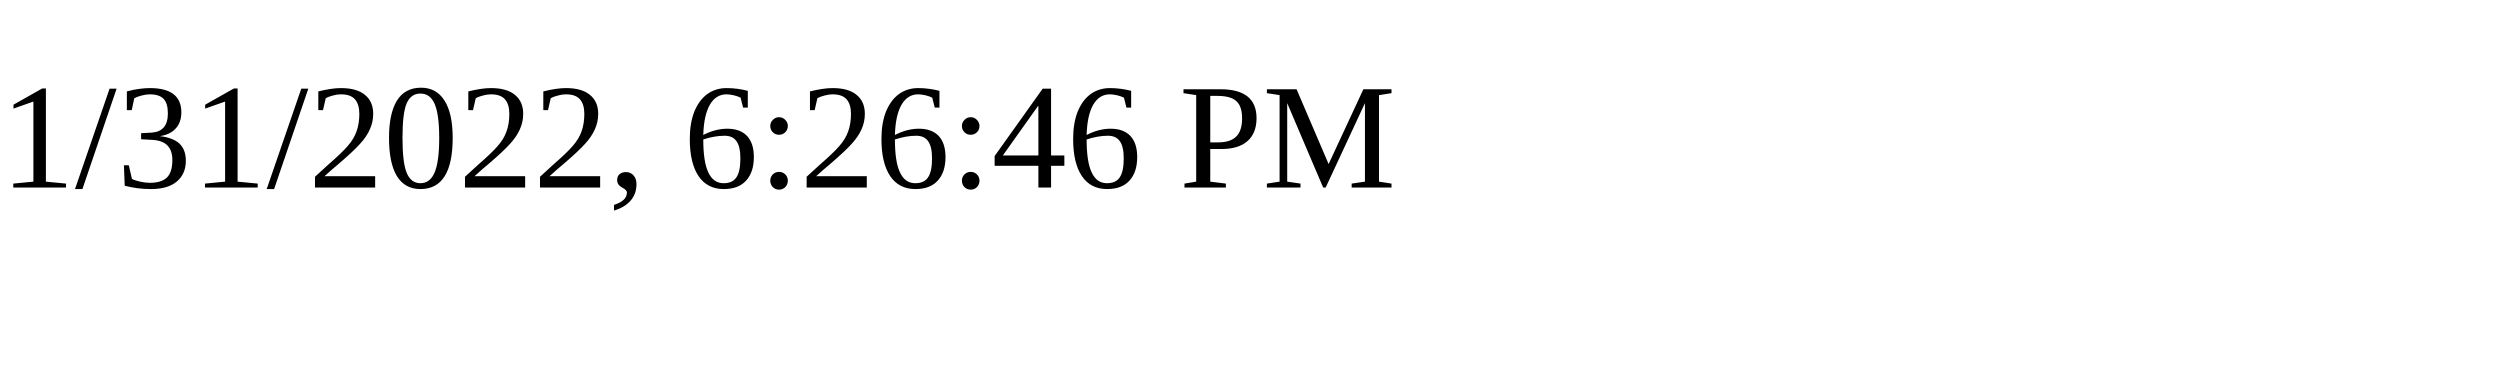
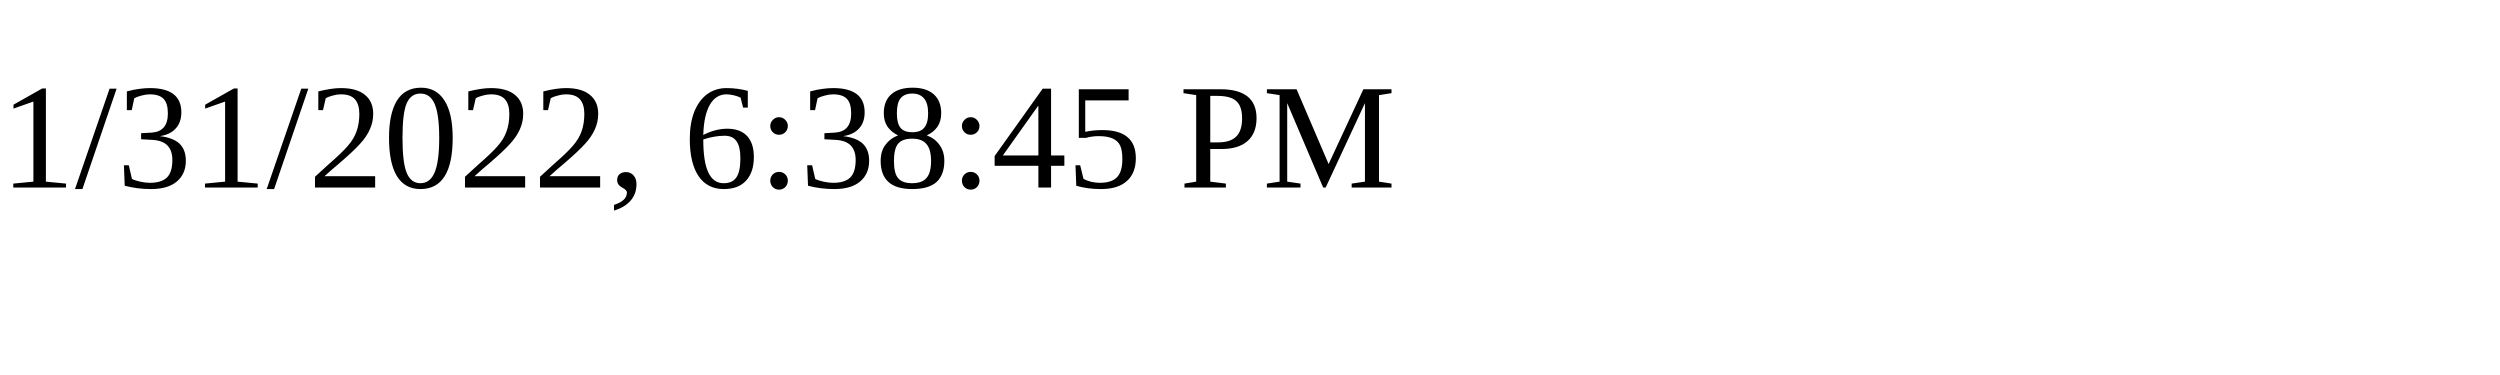
<svg xmlns="http://www.w3.org/2000/svg" height="30" width="200">
-   <text x="0" y="15">1/31/2022, 6:26:46 PM</text>
+   <text x="0" y="15">1/31/2022, 6:38:45 PM</text>
</svg>
